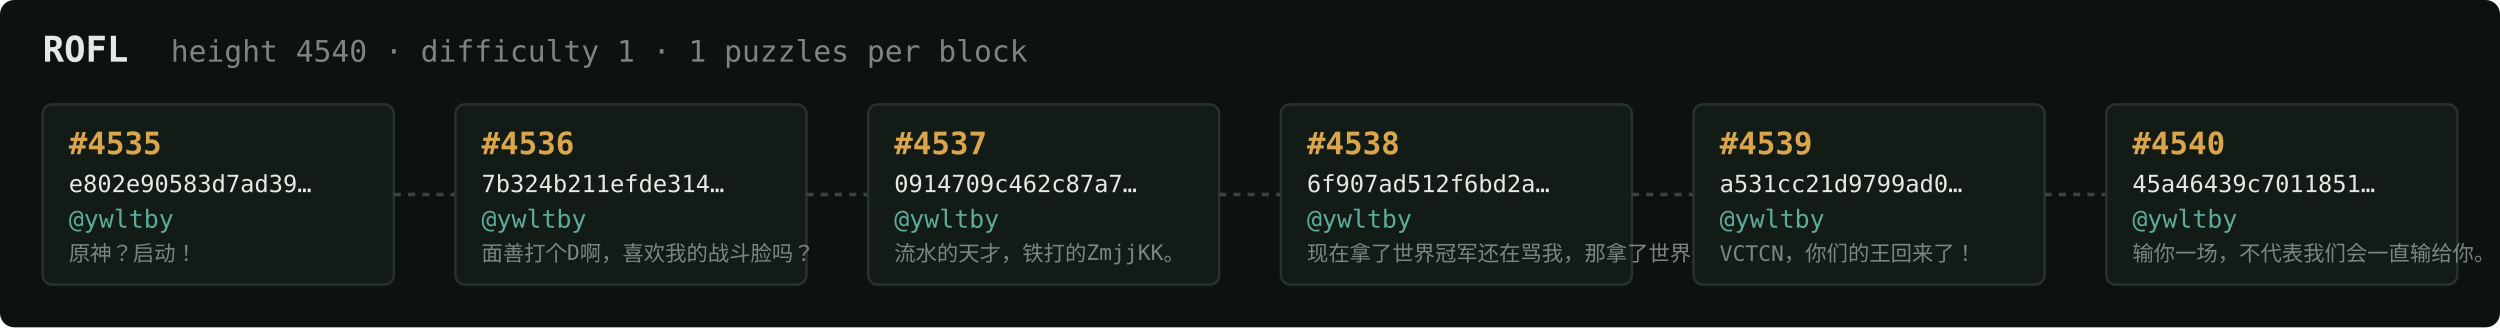
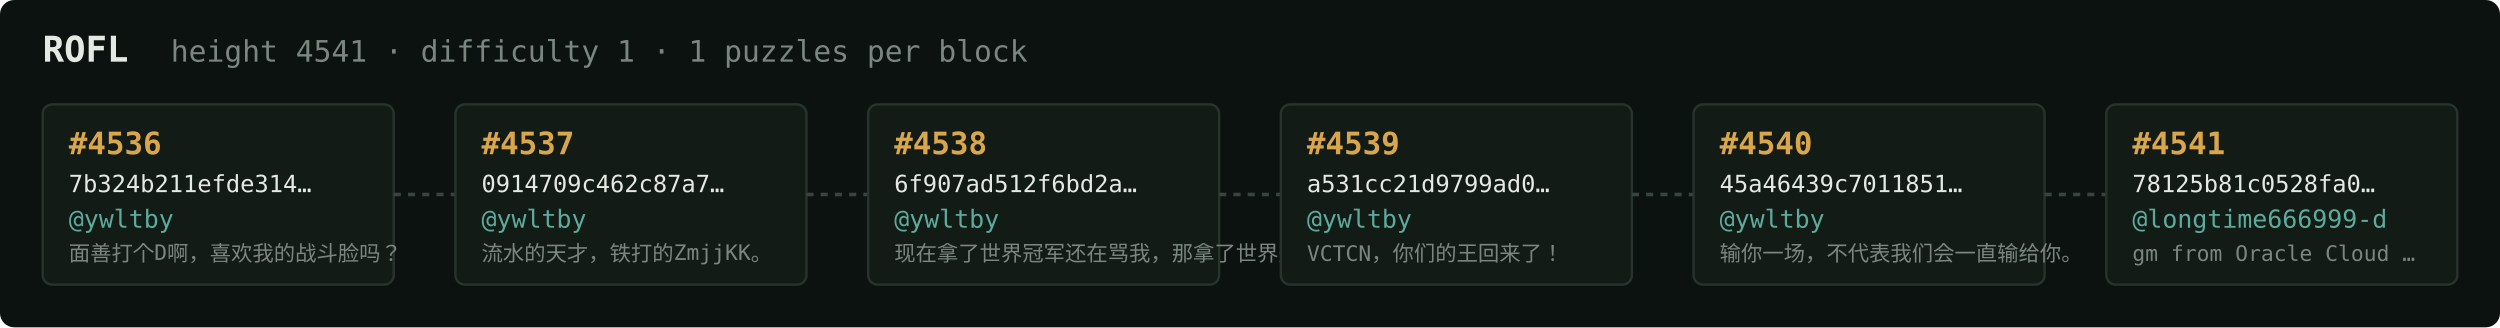
<svg xmlns="http://www.w3.org/2000/svg" width="1054" height="138" viewBox="0 0 1054 138" font-family="ui-monospace,SFMono-Regular,Menlo,monospace">
  <rect fill="#0c1210" width="1054" height="138" rx="6" />
  <text x="18" y="26" fill="#e5e9e3" font-size="15" font-weight="700">ROFL</text>
-   <text x="72" y="26" fill="#7a867f" font-size="12.5">height 4540 · difficulty 1 · 1 puzzles per block</text>
+   <text x="72" y="26" fill="#7a867f" font-size="12.5">height 4541 · difficulty 1 · 1 puzzles per block</text>
  <rect x="18" y="44" width="148" height="76" rx="4" fill="#131b17" stroke="#28332e" stroke-width="1" />
-   <text x="29" y="65" fill="#d9a64c" font-size="13" font-weight="700">#4535</text>
-   <text x="29" y="81" fill="#e5e9e3" font-size="10">e802e90583d7ad39…</text>
+   <text x="29" y="65" fill="#d9a64c" font-size="13" font-weight="700">#4536</text>
+   <text x="29" y="81" fill="#e5e9e3" font-size="10">7b324b211efde314…</text>
  <text x="29" y="96" fill="#5cab9b" font-size="10.5">@ywltby</text>
-   <text x="29" y="110" fill="#7a867f" font-size="9">原神？启动！</text>
+   <text x="29" y="110" fill="#7a867f" font-size="9">面善打个D啊，喜欢我的战斗脸吗？</text>
  <line x1="166" y1="82.0" x2="192" y2="82.0" stroke="#38443e" stroke-width="1.5" stroke-dasharray="3 3" />
  <rect x="192" y="44" width="148" height="76" rx="4" fill="#131b17" stroke="#28332e" stroke-width="1" />
-   <text x="203" y="65" fill="#d9a64c" font-size="13" font-weight="700">#4536</text>
-   <text x="203" y="81" fill="#e5e9e3" font-size="10">7b324b211efde314…</text>
+   <text x="203" y="65" fill="#d9a64c" font-size="13" font-weight="700">#4537</text>
+   <text x="203" y="81" fill="#e5e9e3" font-size="10">0914709c462c87a7…</text>
  <text x="203" y="96" fill="#5cab9b" font-size="10.5">@ywltby</text>
-   <text x="203" y="110" fill="#7a867f" font-size="9">面善打个D啊，喜欢我的战斗脸吗？</text>
+   <text x="203" y="110" fill="#7a867f" font-size="9">流水的天才，铁打的ZmjjKK。</text>
  <line x1="340" y1="82.0" x2="366" y2="82.0" stroke="#38443e" stroke-width="1.5" stroke-dasharray="3 3" />
  <rect x="366" y="44" width="148" height="76" rx="4" fill="#131b17" stroke="#28332e" stroke-width="1" />
-   <text x="377" y="65" fill="#d9a64c" font-size="13" font-weight="700">#4537</text>
-   <text x="377" y="81" fill="#e5e9e3" font-size="10">0914709c462c87a7…</text>
+   <text x="377" y="65" fill="#d9a64c" font-size="13" font-weight="700">#4538</text>
+   <text x="377" y="81" fill="#e5e9e3" font-size="10">6f907ad512f6bd2a…</text>
  <text x="377" y="96" fill="#5cab9b" font-size="10.5">@ywltby</text>
-   <text x="377" y="110" fill="#7a867f" font-size="9">流水的天才，铁打的ZmjjKK。</text>
+   <text x="377" y="110" fill="#7a867f" font-size="9">现在拿了世界冠军还在骂我，那拿了世界冠军有…</text>
  <line x1="514" y1="82.0" x2="540" y2="82.0" stroke="#38443e" stroke-width="1.5" stroke-dasharray="3 3" />
  <rect x="540" y="44" width="148" height="76" rx="4" fill="#131b17" stroke="#28332e" stroke-width="1" />
-   <text x="551" y="65" fill="#d9a64c" font-size="13" font-weight="700">#4538</text>
-   <text x="551" y="81" fill="#e5e9e3" font-size="10">6f907ad512f6bd2a…</text>
+   <text x="551" y="65" fill="#d9a64c" font-size="13" font-weight="700">#4539</text>
+   <text x="551" y="81" fill="#e5e9e3" font-size="10">a531cc21d9799ad0…</text>
  <text x="551" y="96" fill="#5cab9b" font-size="10.5">@ywltby</text>
-   <text x="551" y="110" fill="#7a867f" font-size="9">现在拿了世界冠军还在骂我，那拿了世界冠军有…</text>
+   <text x="551" y="110" fill="#7a867f" font-size="9">VCTCN，你们的王回来了！</text>
  <line x1="688" y1="82.0" x2="714" y2="82.0" stroke="#38443e" stroke-width="1.5" stroke-dasharray="3 3" />
  <rect x="714" y="44" width="148" height="76" rx="4" fill="#131b17" stroke="#28332e" stroke-width="1" />
-   <text x="725" y="65" fill="#d9a64c" font-size="13" font-weight="700">#4539</text>
-   <text x="725" y="81" fill="#e5e9e3" font-size="10">a531cc21d9799ad0…</text>
+   <text x="725" y="65" fill="#d9a64c" font-size="13" font-weight="700">#4540</text>
+   <text x="725" y="81" fill="#e5e9e3" font-size="10">45a46439c7011851…</text>
  <text x="725" y="96" fill="#5cab9b" font-size="10.5">@ywltby</text>
-   <text x="725" y="110" fill="#7a867f" font-size="9">VCTCN，你们的王回来了！</text>
+   <text x="725" y="110" fill="#7a867f" font-size="9">输你一场，不代表我们会一直输给你。</text>
  <line x1="862" y1="82.0" x2="888" y2="82.0" stroke="#38443e" stroke-width="1.5" stroke-dasharray="3 3" />
  <rect x="888" y="44" width="148" height="76" rx="4" fill="#131b17" stroke="#28332e" stroke-width="1" />
-   <text x="899" y="65" fill="#d9a64c" font-size="13" font-weight="700">#4540</text>
-   <text x="899" y="81" fill="#e5e9e3" font-size="10">45a46439c7011851…</text>
-   <text x="899" y="96" fill="#5cab9b" font-size="10.5">@ywltby</text>
-   <text x="899" y="110" fill="#7a867f" font-size="9">输你一场，不代表我们会一直输给你。</text>
+   <text x="899" y="65" fill="#d9a64c" font-size="13" font-weight="700">#4541</text>
+   <text x="899" y="81" fill="#e5e9e3" font-size="10">78125b81c0528fa0…</text>
+   <text x="899" y="96" fill="#5cab9b" font-size="10.5">@longtime666999-d</text>
+   <text x="899" y="110" fill="#7a867f" font-size="9">gm from Oracle Cloud …</text>
</svg>
